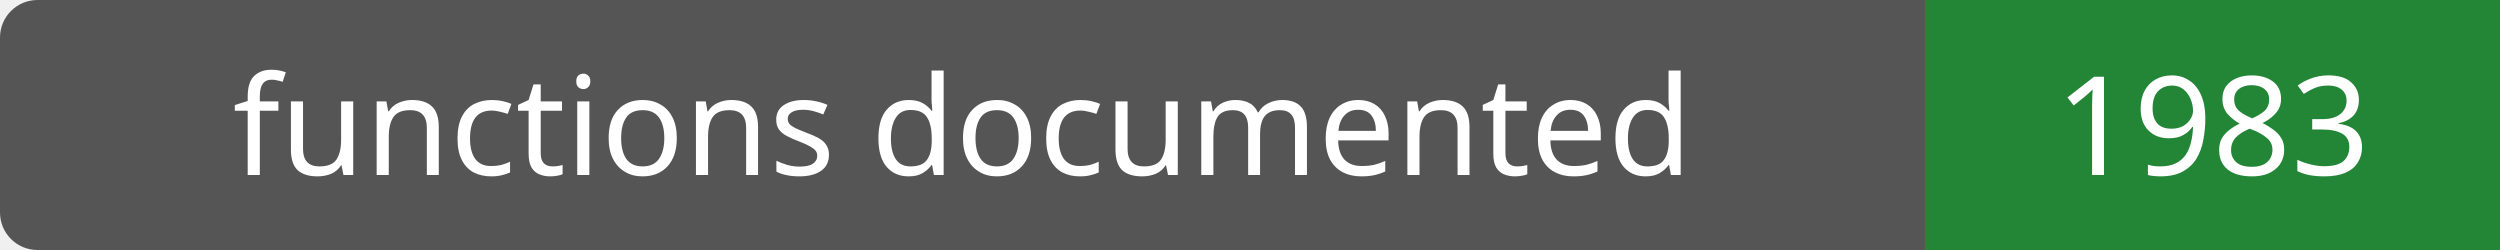
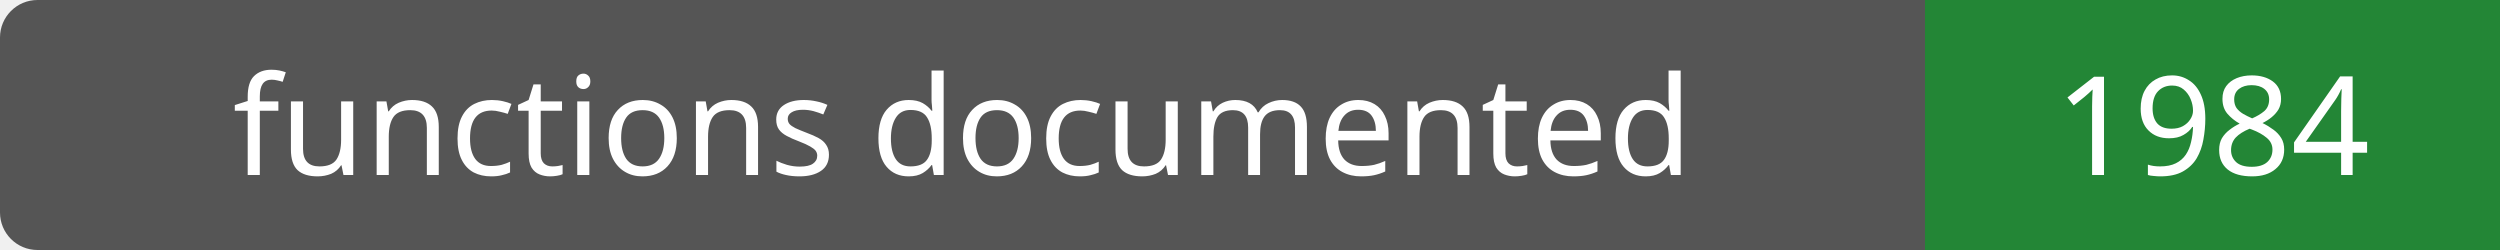
- <svg xmlns="http://www.w3.org/2000/svg" width="200" height="20" role="img" aria-label="functions documented: 1983">
+ <svg xmlns="http://www.w3.org/2000/svg" width="200" height="20" role="img" aria-label="functions documented: 1984">
  <rect width="200" height="20" rx="3" fill="#555" />
  <path fill="#238636" d="M154 0h46v20H154z" />
  <g fill="#fff" text-anchor="middle" font-family="Verdana,sans-serif" font-size="11">
    <text x="77.0" y="14">functions documented</text>
-     <text x="177.0" y="14">1983</text>
+     <text x="177.0" y="14">1984</text>
  </g>
</svg>
